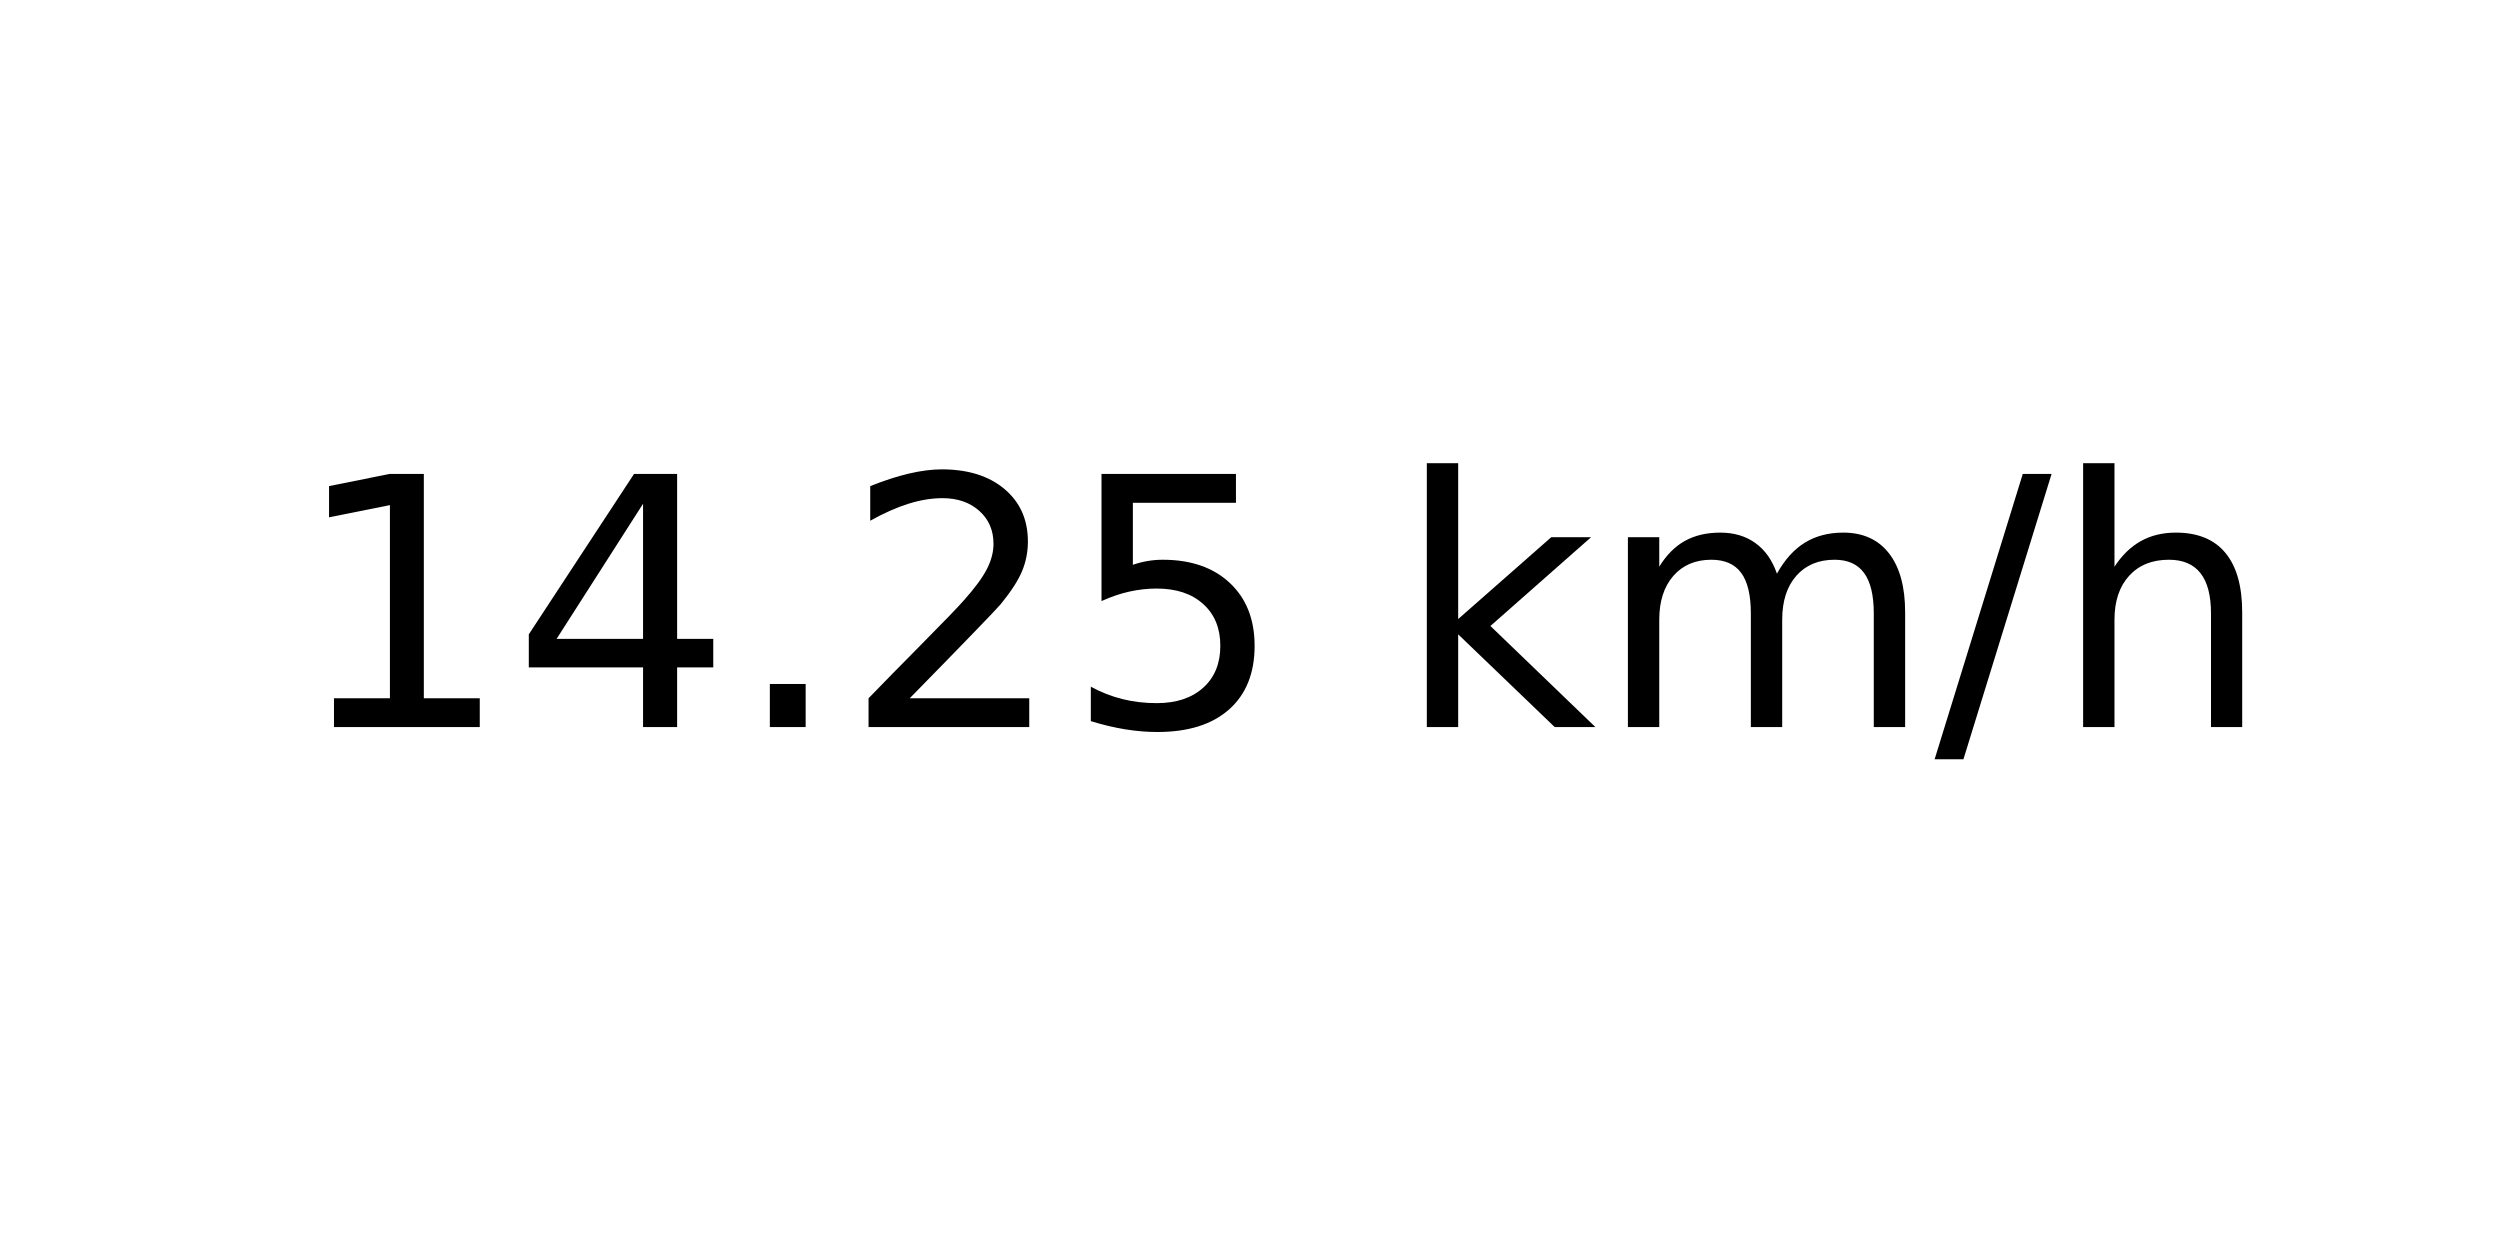
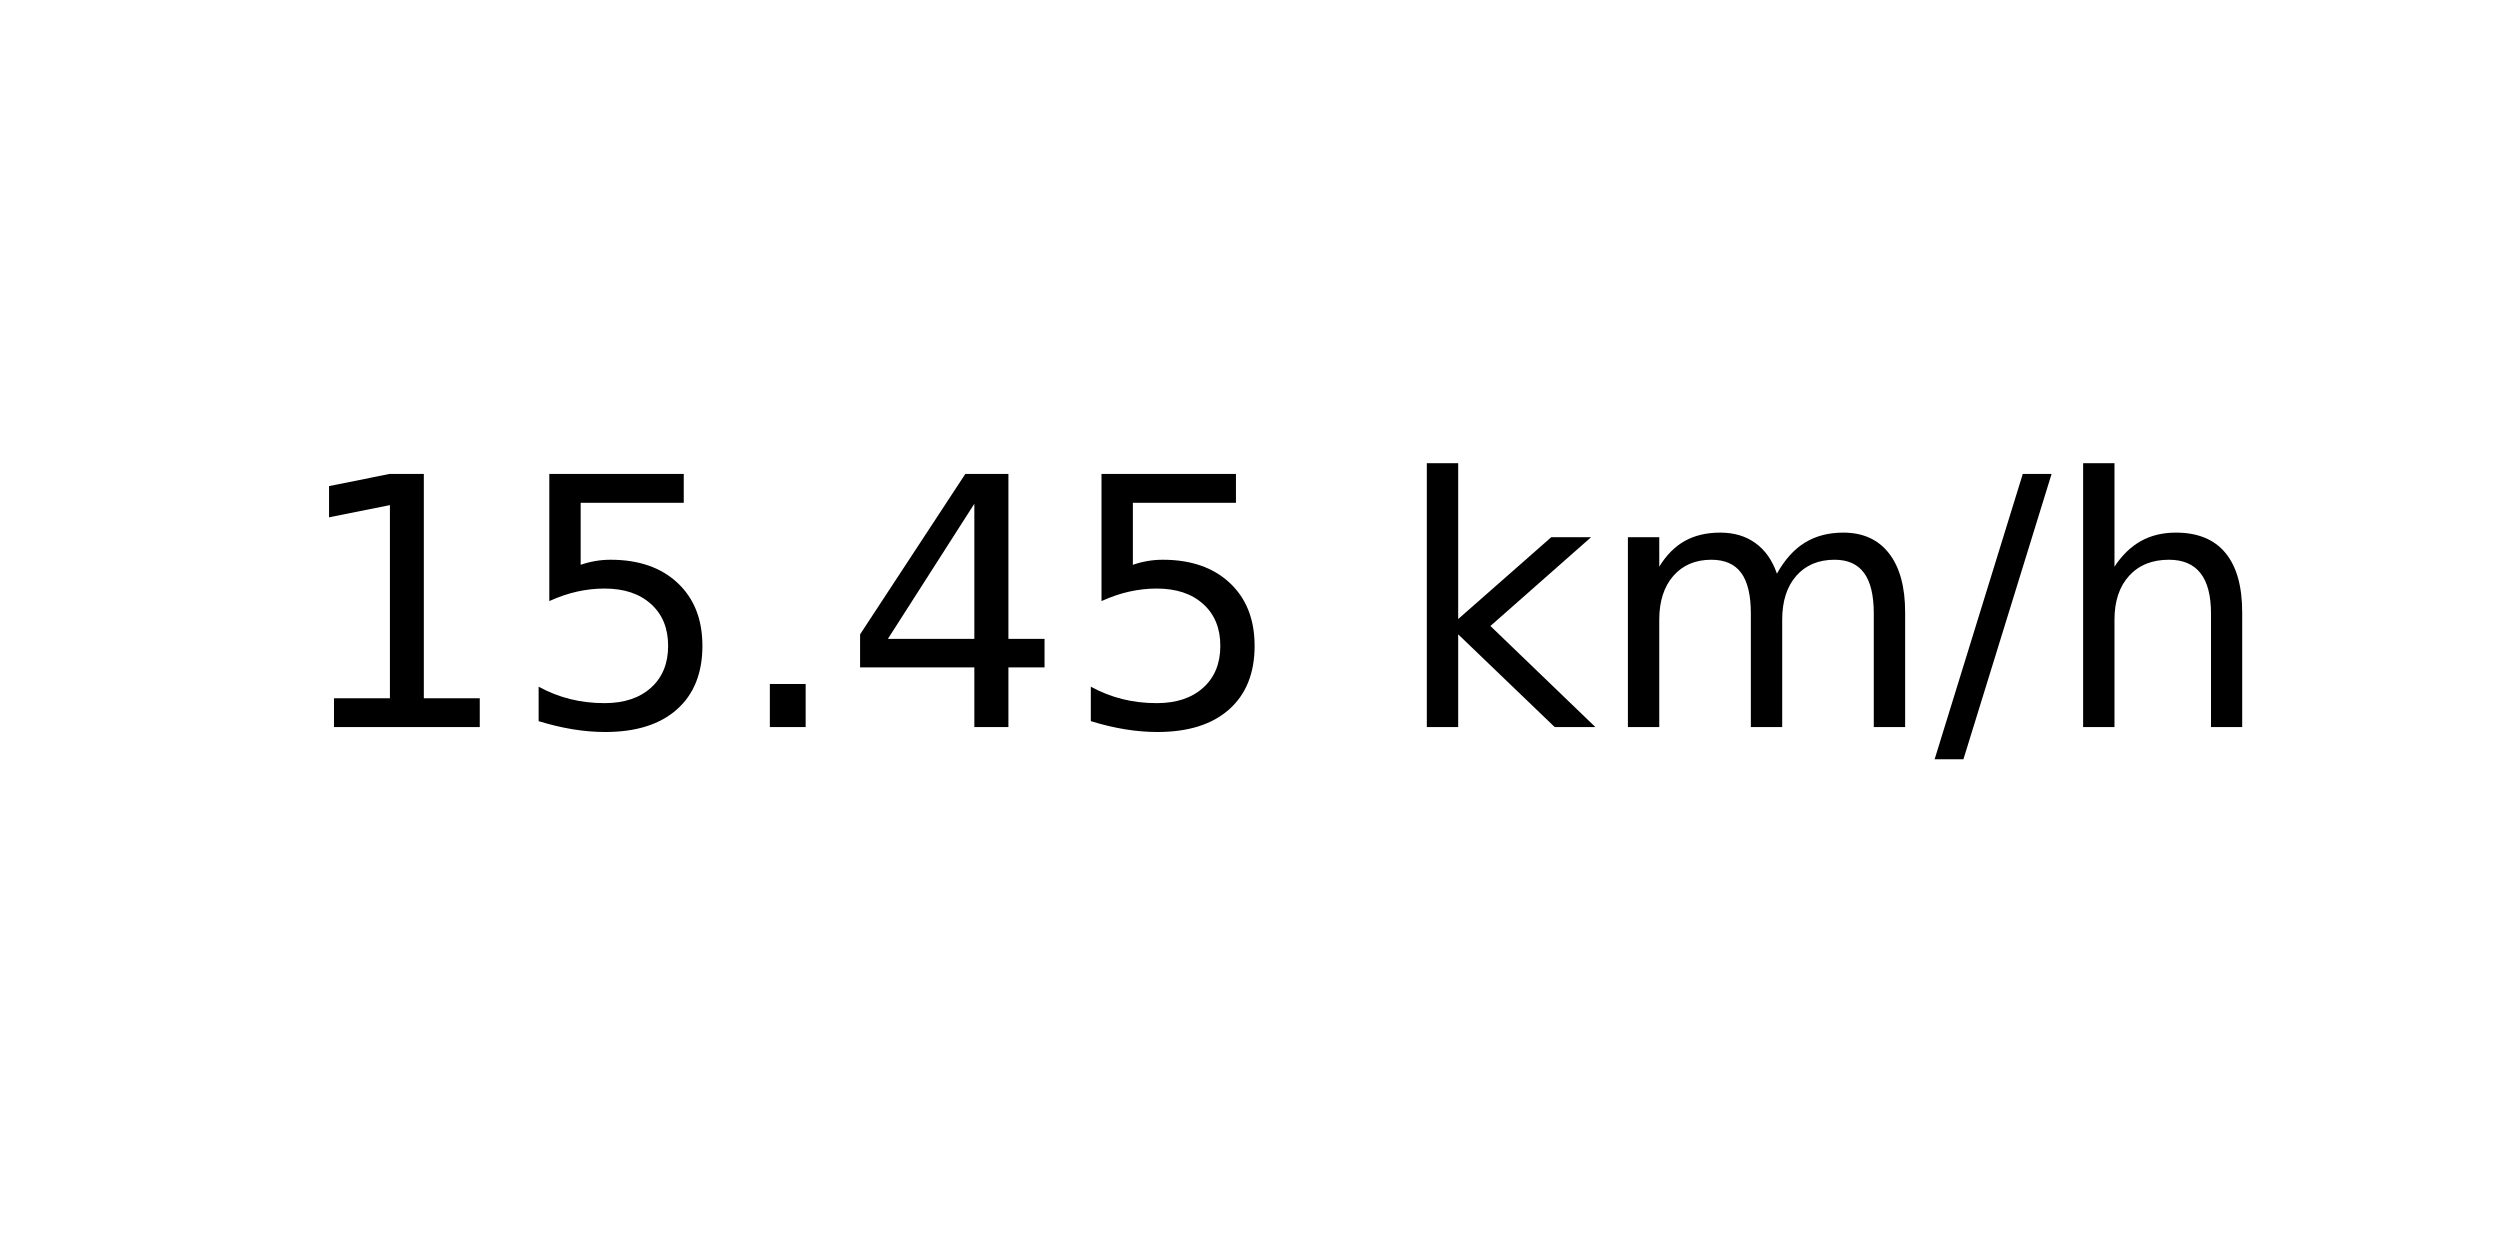
<svg xmlns="http://www.w3.org/2000/svg" xmlns:xlink="http://www.w3.org/1999/xlink" width="72pt" height="36pt" viewBox="0 0 72 36" version="1.1">
  <defs>
    <style type="text/css">*{stroke-linejoin: round; stroke-linecap: butt}</style>
  </defs>
  <g id="figure_1">
    <g id="axes_1">
      <g id="text_1">
        <g transform="translate(8.378125 20.93937) scale(0.1 -0.1)">
          <defs>
            <path id="DejaVuSans-31" d="M 794 531  L 1825 531  L 1825 4091  L 703 3866  L 703 4441  L 1819 4666  L 2450 4666  L 2450 531  L 3481 531  L 3481 0  L 794 0  L 794 531  z " transform="scale(0.015625)" />
+             <path id="DejaVuSans-35" d="M 691 4666  L 3169 4666  L 3169 4134  L 1269 4134  L 1269 2991  Q 1406 3038 1543 3061  Q 1681 3084 1819 3084  Q 2600 3084 3056 2656  Q 3513 2228 3513 1497  Q 3513 744 3044 326  Q 2575 -91 1722 -91  Q 1428 -91 1123 -41  Q 819 9 494 109  L 494 744  Q 775 591 1075 516  Q 1375 441 1709 441  Q 2250 441 2565 725  Q 2881 1009 2881 1497  Q 2881 1984 2565 2268  Q 2250 2553 1709 2553  Q 1456 2553 1204 2497  Q 953 2441 691 2322  L 691 4666  z " transform="scale(0.015625)" />
+             <path id="DejaVuSans-2e" d="M 684 794  L 1344 794  L 1344 0  L 684 0  L 684 794  z " transform="scale(0.015625)" />
            <path id="DejaVuSans-34" d="M 2419 4116  L 825 1625  L 2419 1625  L 2419 4116  z M 2253 4666  L 3047 4666  L 3047 1625  L 3713 1625  L 3713 1100  L 3047 1100  L 3047 0  L 2419 0  L 2419 1100  L 313 1100  L 313 1709  L 2253 4666  z " transform="scale(0.015625)" />
-             <path id="DejaVuSans-2e" d="M 684 794  L 1344 794  L 1344 0  L 684 0  L 684 794  z " transform="scale(0.015625)" />
-             <path id="DejaVuSans-32" d="M 1228 531  L 3431 531  L 3431 0  L 469 0  L 469 531  Q 828 903 1448 1529  Q 2069 2156 2228 2338  Q 2531 2678 2651 2914  Q 2772 3150 2772 3378  Q 2772 3750 2511 3984  Q 2250 4219 1831 4219  Q 1534 4219 1204 4116  Q 875 4013 500 3803  L 500 4441  Q 881 4594 1212 4672  Q 1544 4750 1819 4750  Q 2544 4750 2975 4387  Q 3406 4025 3406 3419  Q 3406 3131 3298 2873  Q 3191 2616 2906 2266  Q 2828 2175 2409 1742  Q 1991 1309 1228 531  z " transform="scale(0.015625)" />
-             <path id="DejaVuSans-35" d="M 691 4666  L 3169 4666  L 3169 4134  L 1269 4134  L 1269 2991  Q 1406 3038 1543 3061  Q 1681 3084 1819 3084  Q 2600 3084 3056 2656  Q 3513 2228 3513 1497  Q 3513 744 3044 326  Q 2575 -91 1722 -91  Q 1428 -91 1123 -41  Q 819 9 494 109  L 494 744  Q 775 591 1075 516  Q 1375 441 1709 441  Q 2250 441 2565 725  Q 2881 1009 2881 1497  Q 2881 1984 2565 2268  Q 2250 2553 1709 2553  Q 1456 2553 1204 2497  Q 953 2441 691 2322  L 691 4666  z " transform="scale(0.015625)" />
            <path id="DejaVuSans-20" transform="scale(0.015625)" />
            <path id="DejaVuSans-6b" d="M 581 4863  L 1159 4863  L 1159 1991  L 2875 3500  L 3609 3500  L 1753 1863  L 3688 0  L 2938 0  L 1159 1709  L 1159 0  L 581 0  L 581 4863  z " transform="scale(0.015625)" />
            <path id="DejaVuSans-6d" d="M 3328 2828  Q 3544 3216 3844 3400  Q 4144 3584 4550 3584  Q 5097 3584 5394 3201  Q 5691 2819 5691 2113  L 5691 0  L 5113 0  L 5113 2094  Q 5113 2597 4934 2840  Q 4756 3084 4391 3084  Q 3944 3084 3684 2787  Q 3425 2491 3425 1978  L 3425 0  L 2847 0  L 2847 2094  Q 2847 2600 2669 2842  Q 2491 3084 2119 3084  Q 1678 3084 1418 2786  Q 1159 2488 1159 1978  L 1159 0  L 581 0  L 581 3500  L 1159 3500  L 1159 2956  Q 1356 3278 1631 3431  Q 1906 3584 2284 3584  Q 2666 3584 2933 3390  Q 3200 3197 3328 2828  z " transform="scale(0.015625)" />
            <path id="DejaVuSans-2f" d="M 1625 4666  L 2156 4666  L 531 -594  L 0 -594  L 1625 4666  z " transform="scale(0.015625)" />
            <path id="DejaVuSans-68" d="M 3513 2113  L 3513 0  L 2938 0  L 2938 2094  Q 2938 2591 2744 2837  Q 2550 3084 2163 3084  Q 1697 3084 1428 2787  Q 1159 2491 1159 1978  L 1159 0  L 581 0  L 581 4863  L 1159 4863  L 1159 2956  Q 1366 3272 1645 3428  Q 1925 3584 2291 3584  Q 2894 3584 3203 3211  Q 3513 2838 3513 2113  z " transform="scale(0.015625)" />
          </defs>
          <use xlink:href="#DejaVuSans-31" />
-           <use xlink:href="#DejaVuSans-34" x="63.623" />
+           <use xlink:href="#DejaVuSans-35" x="63.623" />
          <use xlink:href="#DejaVuSans-2e" x="127.246" />
-           <use xlink:href="#DejaVuSans-32" x="159.033" />
+           <use xlink:href="#DejaVuSans-34" x="159.033" />
          <use xlink:href="#DejaVuSans-35" x="222.656" />
          <use xlink:href="#DejaVuSans-20" x="286.279" />
          <use xlink:href="#DejaVuSans-6b" x="318.066" />
          <use xlink:href="#DejaVuSans-6d" x="375.977" />
          <use xlink:href="#DejaVuSans-2f" x="473.389" />
          <use xlink:href="#DejaVuSans-68" x="507.08" />
        </g>
      </g>
    </g>
  </g>
</svg>
